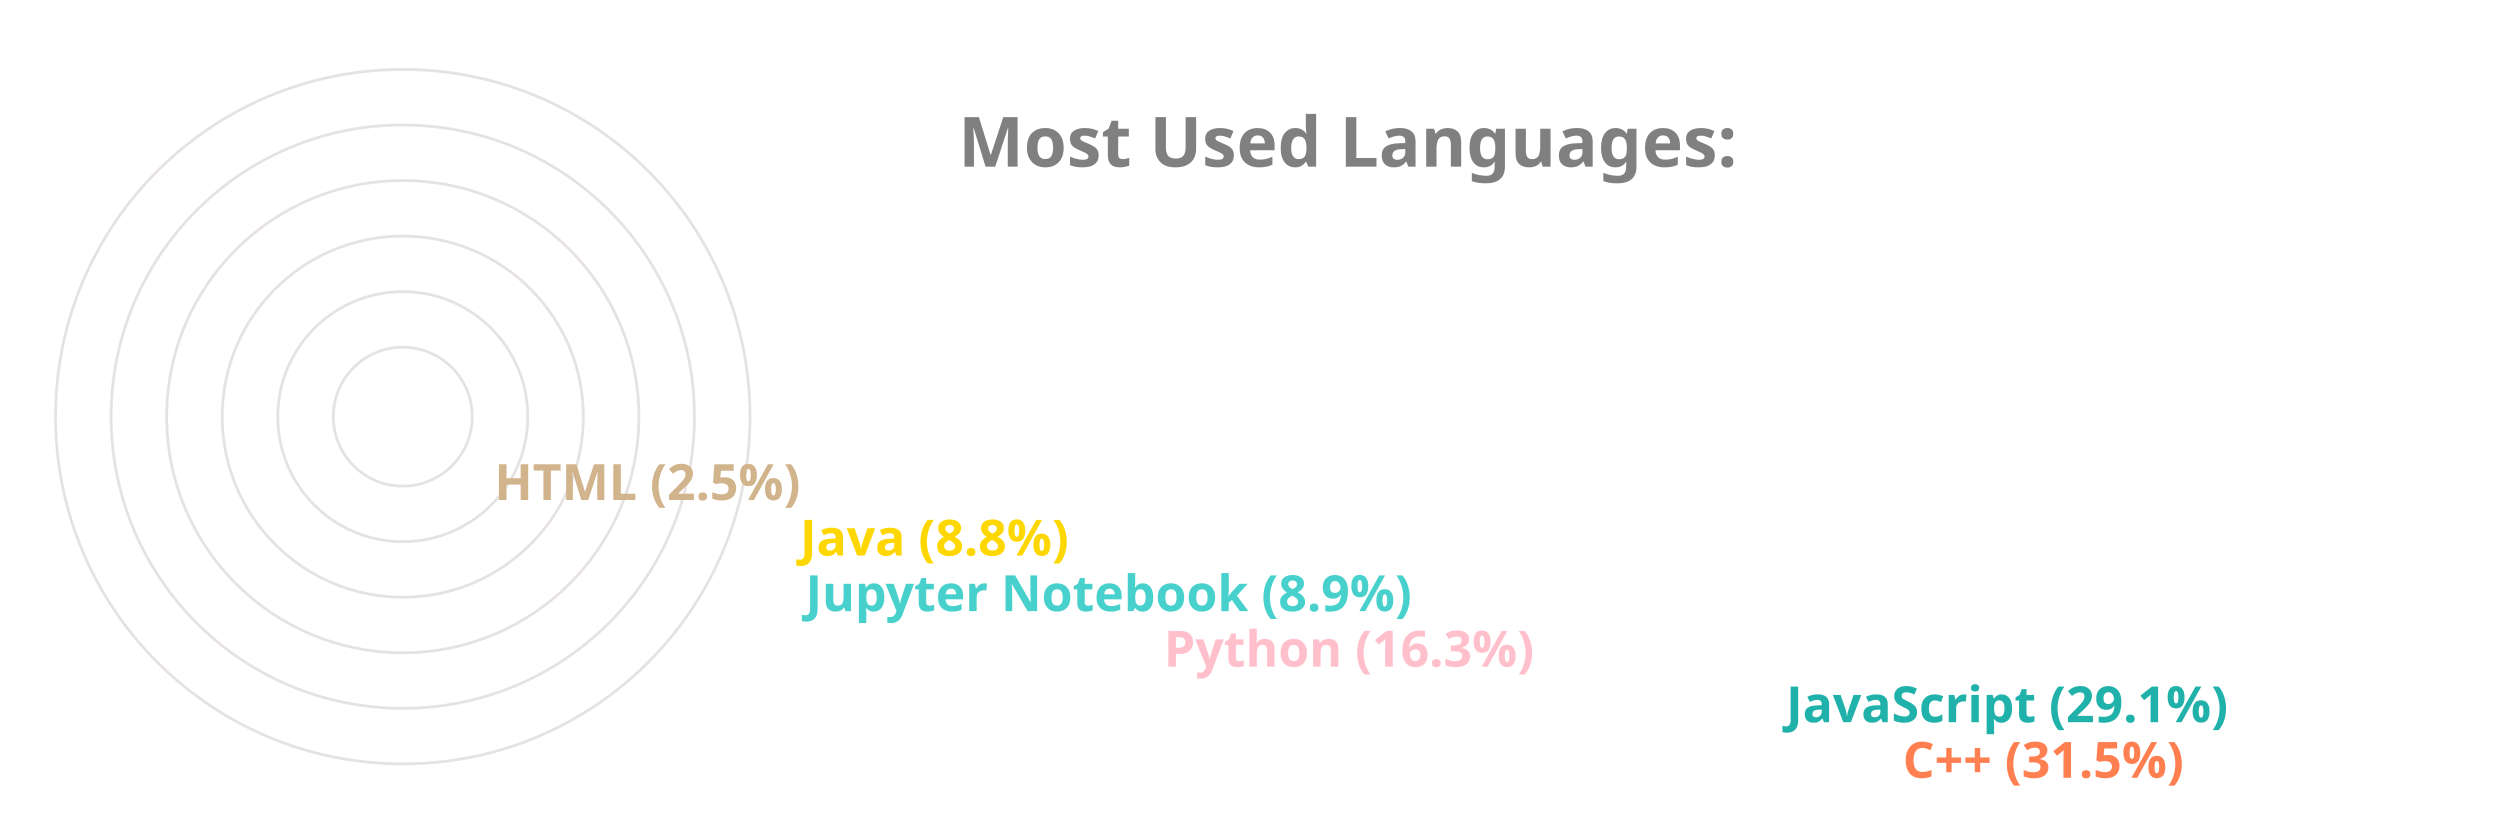
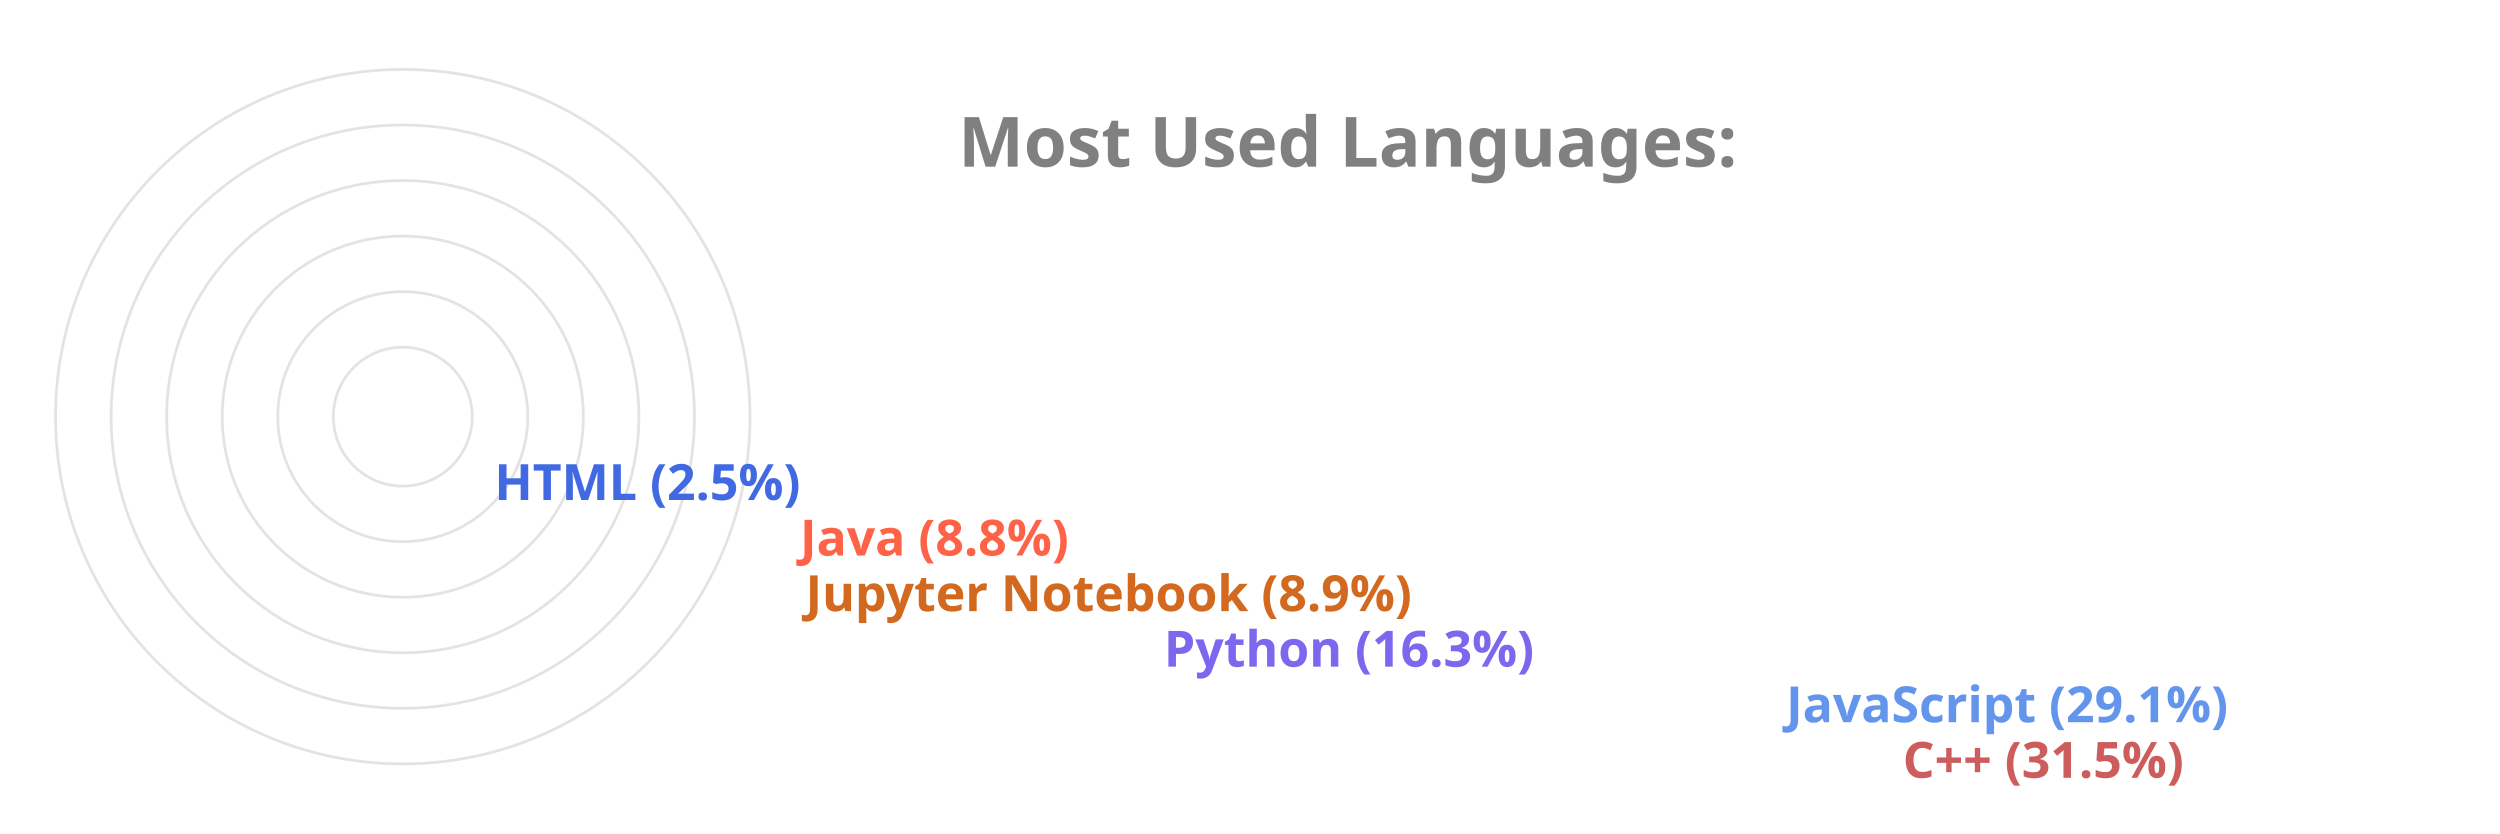
<svg xmlns="http://www.w3.org/2000/svg" viewBox="0 0 650 300" height="200px" width="600px">
  <style>
		.label {
			font: bold 25px sans-serif;
			color: #404040;
			-webkit-text-stroke: 1px white;
	  	}
		.name {
			font: bold 18px sans-serif;
			color: #404040;
	  	}

		.line {
			stroke-dasharray: 1000;
			stroke-dashoffset: 1000;
			animation: dash 3.5s ease-in-out forwards;	
			animation-iteration-count: infinite;
			animation-direction: alternate-reverse;
		}

		.path {
			stroke-dasharray: 1000;
			stroke-dashoffset: 1000;
			animation: dash 3.5s ease-in-out forwards;	
			animation-iteration-count: infinite;
			animation-direction: alternate-reverse;
		}
		  
		@keyframes dash {
			to {
				stroke-dashoffset: 0;
			}
		}

	</style>
  <g stroke="#E6E2E1" fill="none" stroke-width="1">
    <circle cx="20" cy="150" r="125" />
    <circle cx="20" cy="150" r="105" />
    <circle cx="20" cy="150" r="85" />
    <circle cx="20" cy="150" r="65" />
    <circle cx="20" cy="150" r="45" />
    <circle cx="20" cy="150" r="25" />
  </g>
  <g fill="none" stroke-width="20" class="line">
-     <line x2="550" y2="275" x1="20" y1="275" stroke="Coral" />
-     <line x2="508" y2="255" x1="20" y1="255" stroke="LightSeaGreen" />
-     <line x2="284" y2="235" x1="20" y1="235" stroke="Pink" />
-     <line x2="155" y2="215" x1="20" y1="215" stroke="MediumTurquoise" />
-     <line x2="153" y2="195" x1="20" y1="195" stroke="Gold" />
-     <line x2="43" y2="175" x1="20" y1="175" stroke="Tan" />
+     <line x2="550" y2="275" x1="20" y1="275" stroke="IndianRed" />
+     <line x2="508" y2="255" x1="20" y1="255" stroke="CornflowerBlue" />
+     <line x2="284" y2="235" x1="20" y1="235" stroke="MediumSlateBlue" />
+     <line x2="155" y2="215" x1="20" y1="215" stroke="Chocolate" />
+     <line x2="153" y2="195" x1="20" y1="195" stroke="Tomato" />
+     <line x2="43" y2="175" x1="20" y1="175" stroke="RoyalBlue" />
  </g>
  <g fill="none" stroke-width="20" stroke-linecap="round" class="path">
-     <path d="M 20 275 A 125 125 45 0 1 -86 83" stroke="Coral" />
-     <path d="M 20 255 A 105 105 45 0 1 -71 99" stroke="LightSeaGreen" />
-     <path d="M 20 235 A 85 85 45 0 1 -61 126" stroke="Pink" />
-     <path d="M 20 215 A 65 65 45 0 1 -44 139" stroke="MediumTurquoise" />
-     <path d="M 20 195 A 45 45 45 0 1 -24 142" stroke="Gold" />
-     <path d="M 20 175 A 25 25 45 0 1 -4 148" stroke="Tan" />
+     <path d="M 20 275 A 125 125 45 0 1 -86 83" stroke="IndianRed" />
+     <path d="M 20 255 A 105 105 45 0 1 -71 99" stroke="CornflowerBlue" />
+     <path d="M 20 235 A 85 85 45 0 1 -61 126" stroke="MediumSlateBlue" />
+     <path d="M 20 215 A 65 65 45 0 1 -44 139" stroke="Chocolate" />
+     <path d="M 20 195 A 45 45 45 0 1 -24 142" stroke="Tomato" />
+     <path d="M 20 175 A 25 25 45 0 1 -4 148" stroke="RoyalBlue" />
  </g>
  <g class="name">
-     <text x="560" y="280" fill="Coral">C++ (31.5%)</text>
-     <text x="518" y="260" fill="LightSeaGreen">JavaScript (29.1%)</text>
-     <text x="294" y="240" fill="Pink">Python (16.3%)</text>
-     <text x="165" y="220" fill="MediumTurquoise">Jupyter Notebook (8.9%)</text>
-     <text x="163" y="200" fill="Gold">Java (8.8%)</text>
-     <text x="53" y="180" fill="Tan">HTML (2.5%)</text>
+     <text x="560" y="280" fill="IndianRed">C++ (31.5%)</text>
+     <text x="518" y="260" fill="CornflowerBlue">JavaScript (29.1%)</text>
+     <text x="294" y="240" fill="MediumSlateBlue">Python (16.3%)</text>
+     <text x="165" y="220" fill="Chocolate">Jupyter Notebook (8.9%)</text>
+     <text x="163" y="200" fill="Tomato">Java (8.8%)</text>
+     <text x="53" y="180" fill="RoyalBlue">HTML (2.5%)</text>
  </g>
  <g class="label">
    <text x="220" y="60" fill="grey">Most Used Languages:</text>
  </g>
</svg>
